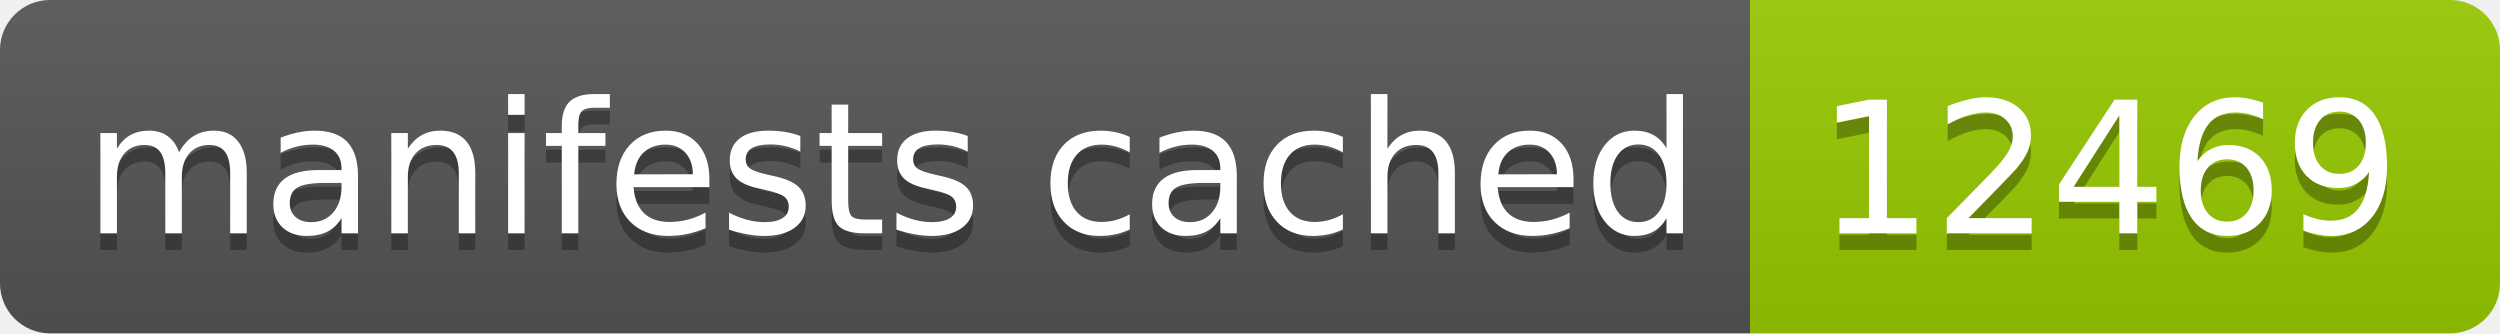
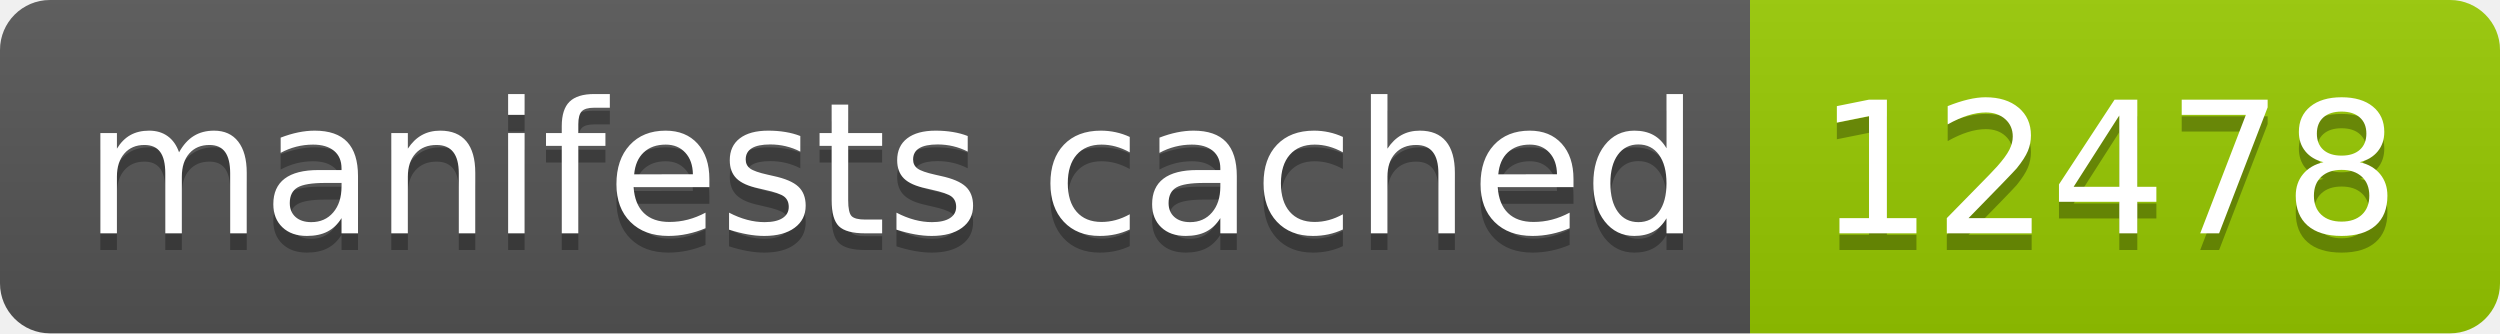
- <svg xmlns="http://www.w3.org/2000/svg" width="150" height="20" role="img" aria-label="manifests cached: 12469">
+ <svg xmlns="http://www.w3.org/2000/svg" width="150" height="20" role="img" aria-label="manifests cached: 12478">
  <linearGradient id="s" x2="0" y2="100%">
    <stop offset="0" stop-color="#bbb" stop-opacity=".1" />
    <stop offset="1" stop-opacity=".1" />
  </linearGradient>
  <clipPath id="r">
    <rect width="150" height="20" rx="3" fill="#fff" />
  </clipPath>
  <g clip-path="url(#r)">
    <rect width="105" height="20" fill="#555" />
    <rect x="105" width="45" height="20" fill="#97ca00" />
    <rect width="150" height="20" fill="url(#s)" />
  </g>
  <g fill="#fff" text-anchor="middle" font-family="Verdana,Geneva,DejaVu Sans,sans-serif" text-rendering="geometricPrecision" font-size="110">
    <text aria-hidden="true" x="535" y="150" fill="#010101" fill-opacity=".3" transform="scale(.1)" textLength="950">manifests cached</text>
    <text x="535" y="140" transform="scale(.1)" fill="#fff" textLength="950">manifests cached</text>
-     <text aria-hidden="true" x="1265" y="150" fill="#010101" fill-opacity=".3" transform="scale(.1)" textLength="350">12469</text>
-     <text x="1265" y="140" transform="scale(.1)" fill="#fff" textLength="350">12469</text>
+     <text aria-hidden="true" x="1265" y="150" fill="#010101" fill-opacity=".3" transform="scale(.1)" textLength="350">12478</text>
+     <text x="1265" y="140" transform="scale(.1)" fill="#fff" textLength="350">12478</text>
  </g>
</svg>
